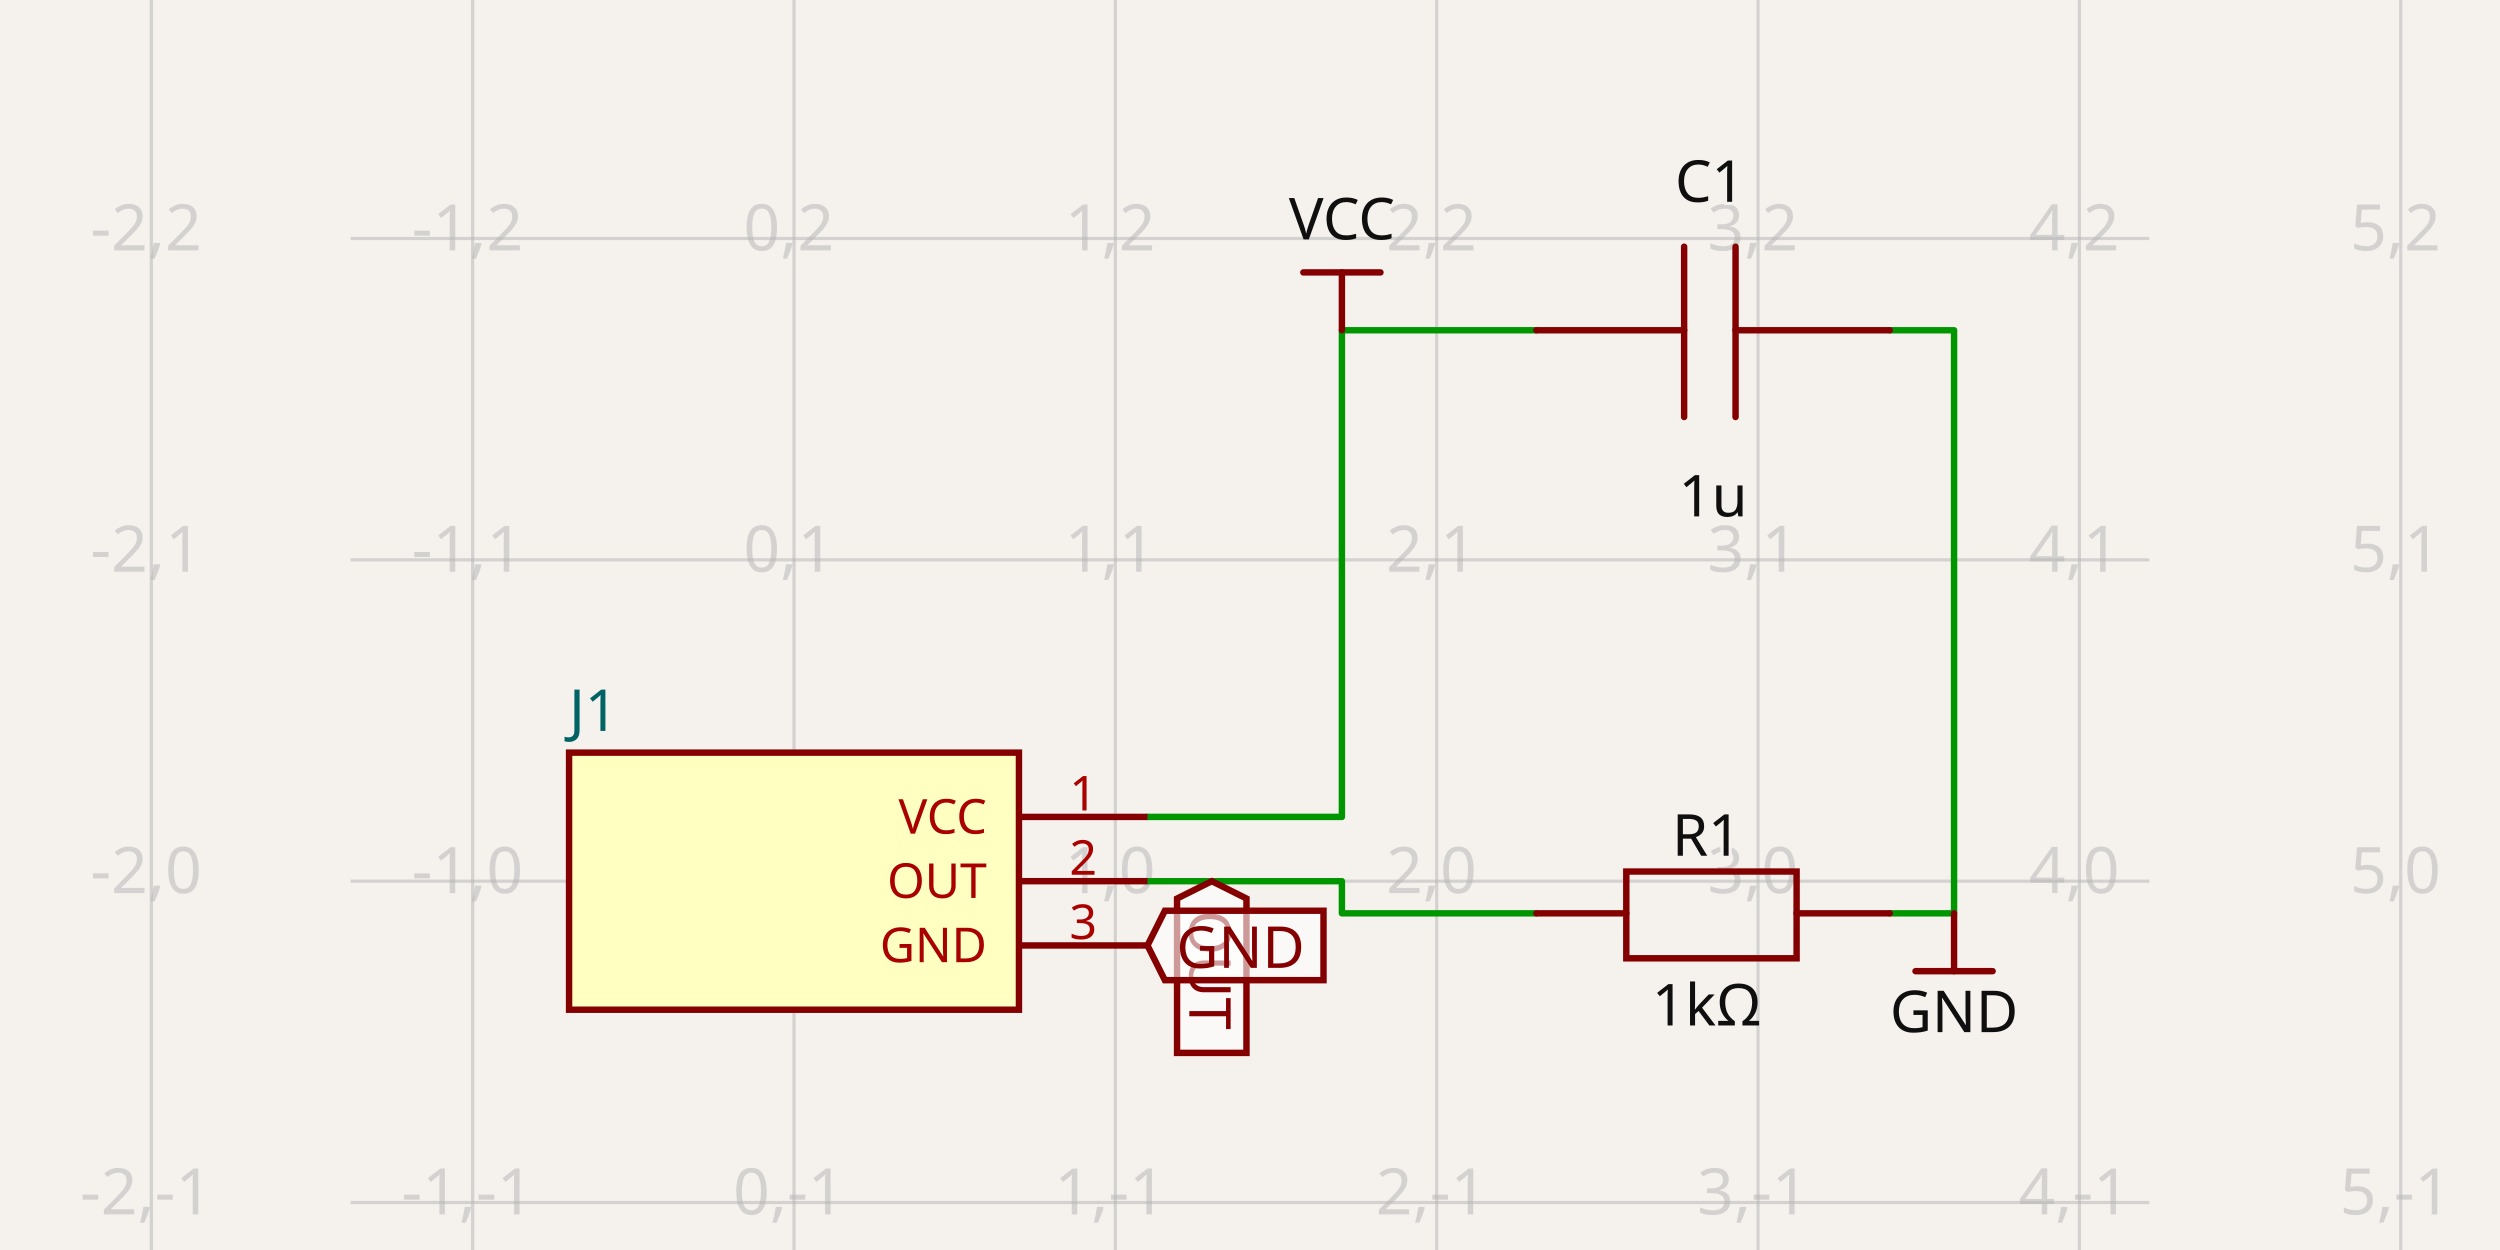
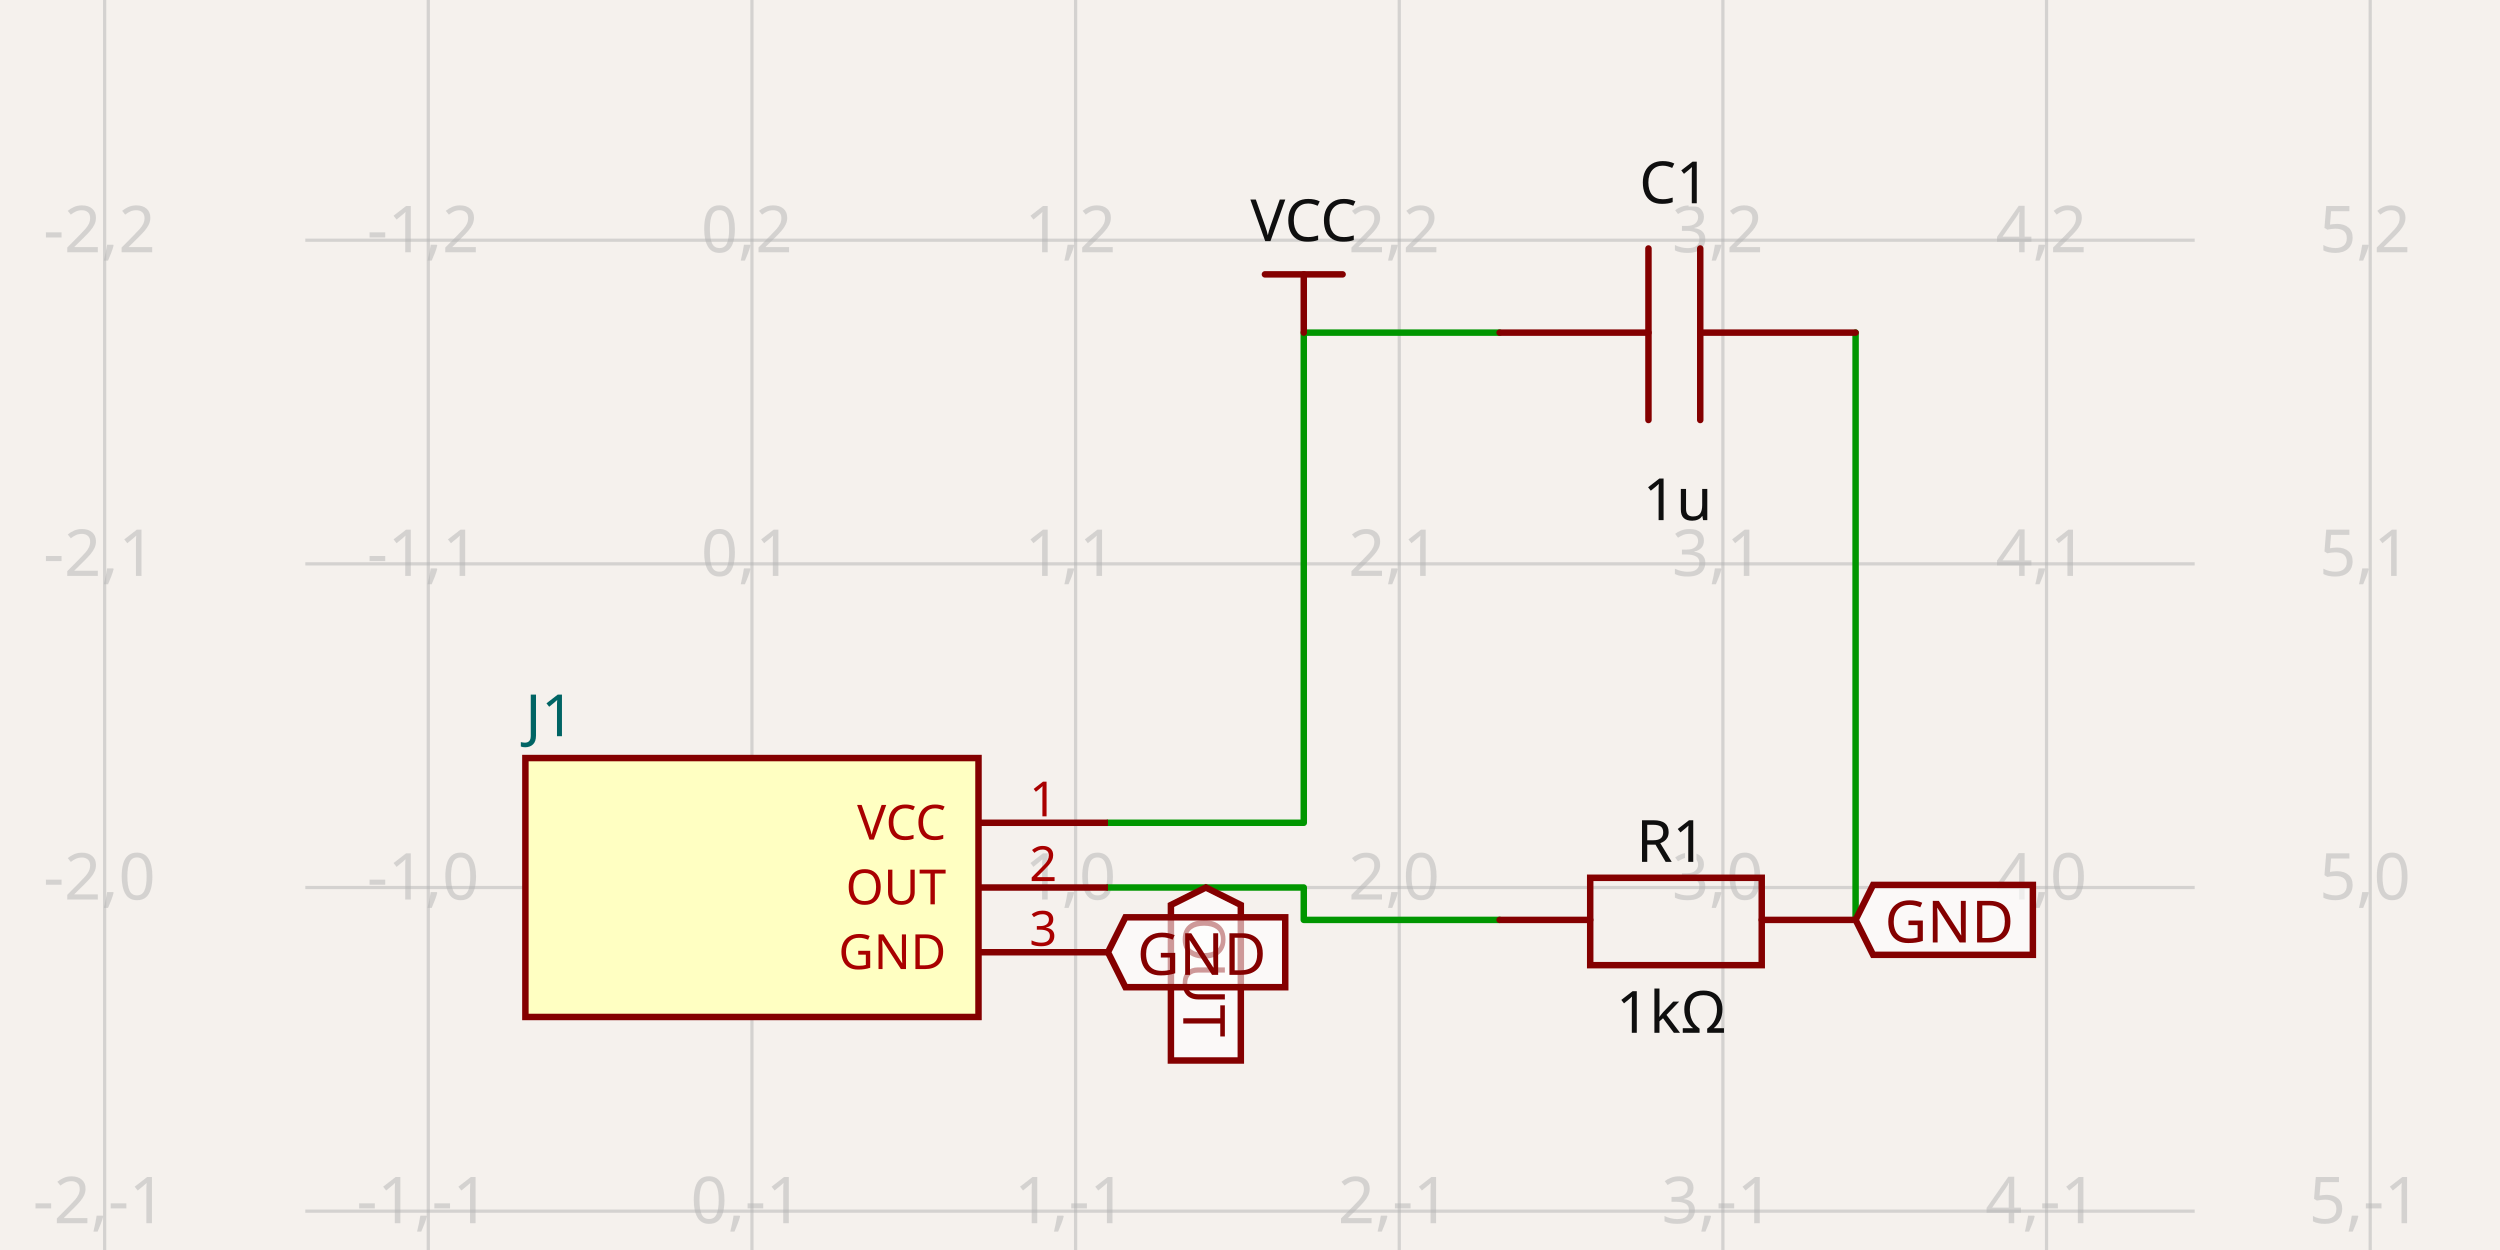
- <svg xmlns="http://www.w3.org/2000/svg" width="1200" height="600" style="background-color: rgb(245, 241, 237)" data-real-to-screen-transform="matrix(154.2447374084,0,0,-154.2447374084,381.1267176174,422.9681733851)" data-software-used-string="@tscircuit/core@0.0.769">
+ <svg xmlns="http://www.w3.org/2000/svg" width="1200" height="600" style="background-color: rgb(245, 241, 237)" data-real-to-screen-transform="matrix(155.3523271893,0,0,-155.3523271893,360.9334820993,426.005393548)" data-software-used-string="@tscircuit/core@0.0.834">
  <style>
              .boundary { fill: rgb(245, 241, 237); }
              .schematic-boundary { fill: none; stroke: #fff; }
              .component { fill: none; stroke: rgb(132, 0, 0); }
              .chip { fill: rgb(255, 255, 194); stroke: rgb(132, 0, 0); }
              .component-pin { fill: none; stroke: rgb(132, 0, 0); }
              /* Basic per-trace hover fallback */
              .trace:hover {
                filter: invert(1);
              }
              .trace:hover .trace-crossing-outline {
                opacity: 0;
              }
              .trace:hover .trace-junction {
                filter: invert(1);
              }
              /* Net-hover highlighting: when a trace or its overlays are hovered,
                 invert color for all traces (base + overlays) sharing the same
                 subcircuit connectivity key. Also hide crossing outline during hover. */
-               svg:has(:is(g.trace[data-subcircuit-connectivity-map-key="unnamedsubcircuit16728_connectivity_net1"], g.trace-overlays[data-subcircuit-connectivity-map-key="unnamedsubcircuit16728_connectivity_net1"]):hover) :is(g.trace[data-subcircuit-connectivity-map-key="unnamedsubcircuit16728_connectivity_net1"], g.trace-overlays[data-subcircuit-connectivity-map-key="unnamedsubcircuit16728_connectivity_net1"]) { filter: invert(1); }
- svg:has(:is(g.trace[data-subcircuit-connectivity-map-key="unnamedsubcircuit16728_connectivity_net1"], g.trace-overlays[data-subcircuit-connectivity-map-key="unnamedsubcircuit16728_connectivity_net1"]):hover) g.trace-overlays[data-subcircuit-connectivity-map-key="unnamedsubcircuit16728_connectivity_net1"] .trace-crossing-outline { opacity: 0; }
- svg:has(:is(g.trace[data-subcircuit-connectivity-map-key="unnamedsubcircuit16728_connectivity_net2"], g.trace-overlays[data-subcircuit-connectivity-map-key="unnamedsubcircuit16728_connectivity_net2"]):hover) :is(g.trace[data-subcircuit-connectivity-map-key="unnamedsubcircuit16728_connectivity_net2"], g.trace-overlays[data-subcircuit-connectivity-map-key="unnamedsubcircuit16728_connectivity_net2"]) { filter: invert(1); }
- svg:has(:is(g.trace[data-subcircuit-connectivity-map-key="unnamedsubcircuit16728_connectivity_net2"], g.trace-overlays[data-subcircuit-connectivity-map-key="unnamedsubcircuit16728_connectivity_net2"]):hover) g.trace-overlays[data-subcircuit-connectivity-map-key="unnamedsubcircuit16728_connectivity_net2"] .trace-crossing-outline { opacity: 0; }
+               svg:has(:is(g.trace[data-subcircuit-connectivity-map-key="unnamedsubcircuit30_connectivity_net1"], g.trace-overlays[data-subcircuit-connectivity-map-key="unnamedsubcircuit30_connectivity_net1"]):hover) :is(g.trace[data-subcircuit-connectivity-map-key="unnamedsubcircuit30_connectivity_net1"], g.trace-overlays[data-subcircuit-connectivity-map-key="unnamedsubcircuit30_connectivity_net1"]) { filter: invert(1); }
+ svg:has(:is(g.trace[data-subcircuit-connectivity-map-key="unnamedsubcircuit30_connectivity_net1"], g.trace-overlays[data-subcircuit-connectivity-map-key="unnamedsubcircuit30_connectivity_net1"]):hover) g.trace-overlays[data-subcircuit-connectivity-map-key="unnamedsubcircuit30_connectivity_net1"] .trace-crossing-outline { opacity: 0; }
+ svg:has(:is(g.trace[data-subcircuit-connectivity-map-key="unnamedsubcircuit30_connectivity_net2"], g.trace-overlays[data-subcircuit-connectivity-map-key="unnamedsubcircuit30_connectivity_net2"]):hover) :is(g.trace[data-subcircuit-connectivity-map-key="unnamedsubcircuit30_connectivity_net2"], g.trace-overlays[data-subcircuit-connectivity-map-key="unnamedsubcircuit30_connectivity_net2"]) { filter: invert(1); }
+ svg:has(:is(g.trace[data-subcircuit-connectivity-map-key="unnamedsubcircuit30_connectivity_net2"], g.trace-overlays[data-subcircuit-connectivity-map-key="unnamedsubcircuit30_connectivity_net2"]):hover) g.trace-overlays[data-subcircuit-connectivity-map-key="unnamedsubcircuit30_connectivity_net2"] .trace-crossing-outline { opacity: 0; }
svg:has(:is(g.trace[data-subcircuit-connectivity-map-key="undefined"], g.trace-overlays[data-subcircuit-connectivity-map-key="undefined"]):hover) :is(g.trace[data-subcircuit-connectivity-map-key="undefined"], g.trace-overlays[data-subcircuit-connectivity-map-key="undefined"]) { filter: invert(1); }
svg:has(:is(g.trace[data-subcircuit-connectivity-map-key="undefined"], g.trace-overlays[data-subcircuit-connectivity-map-key="undefined"]):hover) g.trace-overlays[data-subcircuit-connectivity-map-key="undefined"] .trace-crossing-outline { opacity: 0; }
              .text { font-family: sans-serif; fill: rgb(0, 150, 0); }
              .pin-number { fill: rgb(169, 0, 0); }
              .port-label { fill: rgb(0, 100, 100); }
              .component-name { fill: rgb(0, 100, 100); }
            </style>
  <rect class="boundary" x="0" y="0" width="1200" height="600" />
  <g class="grid">
-     <line x1="72.637" y1="600" x2="72.637" y2="6.389200279954821e-11" stroke="rgb(181, 181, 181)" stroke-width="1.542" stroke-opacity="0.5" />
-     <line x1="226.882" y1="600" x2="226.882" y2="6.389200279954821e-11" stroke="rgb(181, 181, 181)" stroke-width="1.542" stroke-opacity="0.5" />
-     <line x1="381.127" y1="600" x2="381.127" y2="6.389200279954821e-11" stroke="rgb(181, 181, 181)" stroke-width="1.542" stroke-opacity="0.5" />
-     <line x1="535.371" y1="600" x2="535.371" y2="6.389200279954821e-11" stroke="rgb(181, 181, 181)" stroke-width="1.542" stroke-opacity="0.5" />
-     <line x1="689.616" y1="600" x2="689.616" y2="6.389200279954821e-11" stroke="rgb(181, 181, 181)" stroke-width="1.542" stroke-opacity="0.5" />
-     <line x1="843.861" y1="600" x2="843.861" y2="6.389200279954821e-11" stroke="rgb(181, 181, 181)" stroke-width="1.542" stroke-opacity="0.5" />
-     <line x1="998.106" y1="600" x2="998.106" y2="6.389200279954821e-11" stroke="rgb(181, 181, 181)" stroke-width="1.542" stroke-opacity="0.5" />
-     <line x1="1152.35" y1="600" x2="1152.35" y2="6.389200279954821e-11" stroke="rgb(181, 181, 181)" stroke-width="1.542" stroke-opacity="0.5" />
-     <line x1="168.269" y1="731.458" x2="1031.731" y2="731.458" stroke="rgb(181, 181, 181)" stroke-width="1.542" stroke-opacity="0.5" />
-     <line x1="168.269" y1="577.213" x2="1031.731" y2="577.213" stroke="rgb(181, 181, 181)" stroke-width="1.542" stroke-opacity="0.5" />
-     <line x1="168.269" y1="422.968" x2="1031.731" y2="422.968" stroke="rgb(181, 181, 181)" stroke-width="1.542" stroke-opacity="0.5" />
-     <line x1="168.269" y1="268.723" x2="1031.731" y2="268.723" stroke="rgb(181, 181, 181)" stroke-width="1.542" stroke-opacity="0.5" />
-     <line x1="168.269" y1="114.479" x2="1031.731" y2="114.479" stroke="rgb(181, 181, 181)" stroke-width="1.542" stroke-opacity="0.5" />
-     <line x1="168.269" y1="-39.766" x2="1031.731" y2="-39.766" stroke="rgb(181, 181, 181)" stroke-width="1.542" stroke-opacity="0.5" />
-     <text x="70.137" y="726.458" fill="rgb(181, 181, 181)" font-size="30.849" fill-opacity="0.5" text-anchor="middle" dominant-baseline="middle" font-family="sans-serif">-2,-2</text>
-     <text x="70.137" y="572.213" fill="rgb(181, 181, 181)" font-size="30.849" fill-opacity="0.5" text-anchor="middle" dominant-baseline="middle" font-family="sans-serif">-2,-1</text>
-     <text x="70.137" y="417.968" fill="rgb(181, 181, 181)" font-size="30.849" fill-opacity="0.5" text-anchor="middle" dominant-baseline="middle" font-family="sans-serif">-2,0</text>
-     <text x="70.137" y="263.723" fill="rgb(181, 181, 181)" font-size="30.849" fill-opacity="0.5" text-anchor="middle" dominant-baseline="middle" font-family="sans-serif">-2,1</text>
-     <text x="70.137" y="109.479" fill="rgb(181, 181, 181)" font-size="30.849" fill-opacity="0.5" text-anchor="middle" dominant-baseline="middle" font-family="sans-serif">-2,2</text>
-     <text x="70.137" y="-44.766" fill="rgb(181, 181, 181)" font-size="30.849" fill-opacity="0.5" text-anchor="middle" dominant-baseline="middle" font-family="sans-serif">-2,3</text>
-     <text x="224.382" y="726.458" fill="rgb(181, 181, 181)" font-size="30.849" fill-opacity="0.5" text-anchor="middle" dominant-baseline="middle" font-family="sans-serif">-1,-2</text>
-     <text x="224.382" y="572.213" fill="rgb(181, 181, 181)" font-size="30.849" fill-opacity="0.5" text-anchor="middle" dominant-baseline="middle" font-family="sans-serif">-1,-1</text>
-     <text x="224.382" y="417.968" fill="rgb(181, 181, 181)" font-size="30.849" fill-opacity="0.5" text-anchor="middle" dominant-baseline="middle" font-family="sans-serif">-1,0</text>
-     <text x="224.382" y="263.723" fill="rgb(181, 181, 181)" font-size="30.849" fill-opacity="0.5" text-anchor="middle" dominant-baseline="middle" font-family="sans-serif">-1,1</text>
-     <text x="224.382" y="109.479" fill="rgb(181, 181, 181)" font-size="30.849" fill-opacity="0.5" text-anchor="middle" dominant-baseline="middle" font-family="sans-serif">-1,2</text>
-     <text x="224.382" y="-44.766" fill="rgb(181, 181, 181)" font-size="30.849" fill-opacity="0.5" text-anchor="middle" dominant-baseline="middle" font-family="sans-serif">-1,3</text>
-     <text x="378.627" y="726.458" fill="rgb(181, 181, 181)" font-size="30.849" fill-opacity="0.5" text-anchor="middle" dominant-baseline="middle" font-family="sans-serif">0,-2</text>
-     <text x="378.627" y="572.213" fill="rgb(181, 181, 181)" font-size="30.849" fill-opacity="0.5" text-anchor="middle" dominant-baseline="middle" font-family="sans-serif">0,-1</text>
-     <text x="378.627" y="417.968" fill="rgb(181, 181, 181)" font-size="30.849" fill-opacity="0.5" text-anchor="middle" dominant-baseline="middle" font-family="sans-serif">0,0</text>
-     <text x="378.627" y="263.723" fill="rgb(181, 181, 181)" font-size="30.849" fill-opacity="0.5" text-anchor="middle" dominant-baseline="middle" font-family="sans-serif">0,1</text>
-     <text x="378.627" y="109.479" fill="rgb(181, 181, 181)" font-size="30.849" fill-opacity="0.5" text-anchor="middle" dominant-baseline="middle" font-family="sans-serif">0,2</text>
-     <text x="378.627" y="-44.766" fill="rgb(181, 181, 181)" font-size="30.849" fill-opacity="0.5" text-anchor="middle" dominant-baseline="middle" font-family="sans-serif">0,3</text>
-     <text x="532.871" y="726.458" fill="rgb(181, 181, 181)" font-size="30.849" fill-opacity="0.5" text-anchor="middle" dominant-baseline="middle" font-family="sans-serif">1,-2</text>
-     <text x="532.871" y="572.213" fill="rgb(181, 181, 181)" font-size="30.849" fill-opacity="0.5" text-anchor="middle" dominant-baseline="middle" font-family="sans-serif">1,-1</text>
-     <text x="532.871" y="417.968" fill="rgb(181, 181, 181)" font-size="30.849" fill-opacity="0.5" text-anchor="middle" dominant-baseline="middle" font-family="sans-serif">1,0</text>
-     <text x="532.871" y="263.723" fill="rgb(181, 181, 181)" font-size="30.849" fill-opacity="0.5" text-anchor="middle" dominant-baseline="middle" font-family="sans-serif">1,1</text>
-     <text x="532.871" y="109.479" fill="rgb(181, 181, 181)" font-size="30.849" fill-opacity="0.5" text-anchor="middle" dominant-baseline="middle" font-family="sans-serif">1,2</text>
-     <text x="532.871" y="-44.766" fill="rgb(181, 181, 181)" font-size="30.849" fill-opacity="0.5" text-anchor="middle" dominant-baseline="middle" font-family="sans-serif">1,3</text>
-     <text x="687.116" y="726.458" fill="rgb(181, 181, 181)" font-size="30.849" fill-opacity="0.5" text-anchor="middle" dominant-baseline="middle" font-family="sans-serif">2,-2</text>
-     <text x="687.116" y="572.213" fill="rgb(181, 181, 181)" font-size="30.849" fill-opacity="0.5" text-anchor="middle" dominant-baseline="middle" font-family="sans-serif">2,-1</text>
-     <text x="687.116" y="417.968" fill="rgb(181, 181, 181)" font-size="30.849" fill-opacity="0.5" text-anchor="middle" dominant-baseline="middle" font-family="sans-serif">2,0</text>
-     <text x="687.116" y="263.723" fill="rgb(181, 181, 181)" font-size="30.849" fill-opacity="0.5" text-anchor="middle" dominant-baseline="middle" font-family="sans-serif">2,1</text>
-     <text x="687.116" y="109.479" fill="rgb(181, 181, 181)" font-size="30.849" fill-opacity="0.5" text-anchor="middle" dominant-baseline="middle" font-family="sans-serif">2,2</text>
-     <text x="687.116" y="-44.766" fill="rgb(181, 181, 181)" font-size="30.849" fill-opacity="0.5" text-anchor="middle" dominant-baseline="middle" font-family="sans-serif">2,3</text>
-     <text x="841.361" y="726.458" fill="rgb(181, 181, 181)" font-size="30.849" fill-opacity="0.5" text-anchor="middle" dominant-baseline="middle" font-family="sans-serif">3,-2</text>
-     <text x="841.361" y="572.213" fill="rgb(181, 181, 181)" font-size="30.849" fill-opacity="0.5" text-anchor="middle" dominant-baseline="middle" font-family="sans-serif">3,-1</text>
-     <text x="841.361" y="417.968" fill="rgb(181, 181, 181)" font-size="30.849" fill-opacity="0.5" text-anchor="middle" dominant-baseline="middle" font-family="sans-serif">3,0</text>
-     <text x="841.361" y="263.723" fill="rgb(181, 181, 181)" font-size="30.849" fill-opacity="0.5" text-anchor="middle" dominant-baseline="middle" font-family="sans-serif">3,1</text>
-     <text x="841.361" y="109.479" fill="rgb(181, 181, 181)" font-size="30.849" fill-opacity="0.5" text-anchor="middle" dominant-baseline="middle" font-family="sans-serif">3,2</text>
-     <text x="841.361" y="-44.766" fill="rgb(181, 181, 181)" font-size="30.849" fill-opacity="0.5" text-anchor="middle" dominant-baseline="middle" font-family="sans-serif">3,3</text>
-     <text x="995.606" y="726.458" fill="rgb(181, 181, 181)" font-size="30.849" fill-opacity="0.5" text-anchor="middle" dominant-baseline="middle" font-family="sans-serif">4,-2</text>
-     <text x="995.606" y="572.213" fill="rgb(181, 181, 181)" font-size="30.849" fill-opacity="0.5" text-anchor="middle" dominant-baseline="middle" font-family="sans-serif">4,-1</text>
-     <text x="995.606" y="417.968" fill="rgb(181, 181, 181)" font-size="30.849" fill-opacity="0.5" text-anchor="middle" dominant-baseline="middle" font-family="sans-serif">4,0</text>
-     <text x="995.606" y="263.723" fill="rgb(181, 181, 181)" font-size="30.849" fill-opacity="0.5" text-anchor="middle" dominant-baseline="middle" font-family="sans-serif">4,1</text>
-     <text x="995.606" y="109.479" fill="rgb(181, 181, 181)" font-size="30.849" fill-opacity="0.5" text-anchor="middle" dominant-baseline="middle" font-family="sans-serif">4,2</text>
-     <text x="995.606" y="-44.766" fill="rgb(181, 181, 181)" font-size="30.849" fill-opacity="0.5" text-anchor="middle" dominant-baseline="middle" font-family="sans-serif">4,3</text>
-     <text x="1149.85" y="726.458" fill="rgb(181, 181, 181)" font-size="30.849" fill-opacity="0.5" text-anchor="middle" dominant-baseline="middle" font-family="sans-serif">5,-2</text>
-     <text x="1149.85" y="572.213" fill="rgb(181, 181, 181)" font-size="30.849" fill-opacity="0.5" text-anchor="middle" dominant-baseline="middle" font-family="sans-serif">5,-1</text>
-     <text x="1149.85" y="417.968" fill="rgb(181, 181, 181)" font-size="30.849" fill-opacity="0.5" text-anchor="middle" dominant-baseline="middle" font-family="sans-serif">5,0</text>
-     <text x="1149.85" y="263.723" fill="rgb(181, 181, 181)" font-size="30.849" fill-opacity="0.5" text-anchor="middle" dominant-baseline="middle" font-family="sans-serif">5,1</text>
-     <text x="1149.85" y="109.479" fill="rgb(181, 181, 181)" font-size="30.849" fill-opacity="0.5" text-anchor="middle" dominant-baseline="middle" font-family="sans-serif">5,2</text>
-     <text x="1149.85" y="-44.766" fill="rgb(181, 181, 181)" font-size="30.849" fill-opacity="0.5" text-anchor="middle" dominant-baseline="middle" font-family="sans-serif">5,3</text>
+     <line x1="50.229" y1="600" x2="50.229" y2="4.206412995699793e-12" stroke="rgb(181, 181, 181)" stroke-width="1.554" stroke-opacity="0.5" />
+     <line x1="205.581" y1="600" x2="205.581" y2="4.206412995699793e-12" stroke="rgb(181, 181, 181)" stroke-width="1.554" stroke-opacity="0.5" />
+     <line x1="360.933" y1="600" x2="360.933" y2="4.206412995699793e-12" stroke="rgb(181, 181, 181)" stroke-width="1.554" stroke-opacity="0.5" />
+     <line x1="516.286" y1="600" x2="516.286" y2="4.206412995699793e-12" stroke="rgb(181, 181, 181)" stroke-width="1.554" stroke-opacity="0.5" />
+     <line x1="671.638" y1="600" x2="671.638" y2="4.206412995699793e-12" stroke="rgb(181, 181, 181)" stroke-width="1.554" stroke-opacity="0.5" />
+     <line x1="826.99" y1="600" x2="826.99" y2="4.206412995699793e-12" stroke="rgb(181, 181, 181)" stroke-width="1.554" stroke-opacity="0.5" />
+     <line x1="982.343" y1="600" x2="982.343" y2="4.206412995699793e-12" stroke="rgb(181, 181, 181)" stroke-width="1.554" stroke-opacity="0.5" />
+     <line x1="1137.695" y1="600" x2="1137.695" y2="4.206412995699793e-12" stroke="rgb(181, 181, 181)" stroke-width="1.554" stroke-opacity="0.5" />
+     <line x1="146.547" y1="736.71" x2="1053.453" y2="736.71" stroke="rgb(181, 181, 181)" stroke-width="1.554" stroke-opacity="0.5" />
+     <line x1="146.547" y1="581.358" x2="1053.453" y2="581.358" stroke="rgb(181, 181, 181)" stroke-width="1.554" stroke-opacity="0.5" />
+     <line x1="146.547" y1="426.005" x2="1053.453" y2="426.005" stroke="rgb(181, 181, 181)" stroke-width="1.554" stroke-opacity="0.5" />
+     <line x1="146.547" y1="270.653" x2="1053.453" y2="270.653" stroke="rgb(181, 181, 181)" stroke-width="1.554" stroke-opacity="0.5" />
+     <line x1="146.547" y1="115.301" x2="1053.453" y2="115.301" stroke="rgb(181, 181, 181)" stroke-width="1.554" stroke-opacity="0.5" />
+     <line x1="146.547" y1="-40.052" x2="1053.453" y2="-40.052" stroke="rgb(181, 181, 181)" stroke-width="1.554" stroke-opacity="0.5" />
+     <text x="47.729" y="731.71" fill="rgb(181, 181, 181)" font-size="31.07" fill-opacity="0.5" text-anchor="middle" dominant-baseline="middle" font-family="sans-serif">-2,-2</text>
+     <text x="47.729" y="576.358" fill="rgb(181, 181, 181)" font-size="31.07" fill-opacity="0.5" text-anchor="middle" dominant-baseline="middle" font-family="sans-serif">-2,-1</text>
+     <text x="47.729" y="421.005" fill="rgb(181, 181, 181)" font-size="31.07" fill-opacity="0.5" text-anchor="middle" dominant-baseline="middle" font-family="sans-serif">-2,0</text>
+     <text x="47.729" y="265.653" fill="rgb(181, 181, 181)" font-size="31.07" fill-opacity="0.5" text-anchor="middle" dominant-baseline="middle" font-family="sans-serif">-2,1</text>
+     <text x="47.729" y="110.301" fill="rgb(181, 181, 181)" font-size="31.07" fill-opacity="0.5" text-anchor="middle" dominant-baseline="middle" font-family="sans-serif">-2,2</text>
+     <text x="47.729" y="-45.052" fill="rgb(181, 181, 181)" font-size="31.07" fill-opacity="0.5" text-anchor="middle" dominant-baseline="middle" font-family="sans-serif">-2,3</text>
+     <text x="203.081" y="731.71" fill="rgb(181, 181, 181)" font-size="31.07" fill-opacity="0.5" text-anchor="middle" dominant-baseline="middle" font-family="sans-serif">-1,-2</text>
+     <text x="203.081" y="576.358" fill="rgb(181, 181, 181)" font-size="31.07" fill-opacity="0.5" text-anchor="middle" dominant-baseline="middle" font-family="sans-serif">-1,-1</text>
+     <text x="203.081" y="421.005" fill="rgb(181, 181, 181)" font-size="31.07" fill-opacity="0.5" text-anchor="middle" dominant-baseline="middle" font-family="sans-serif">-1,0</text>
+     <text x="203.081" y="265.653" fill="rgb(181, 181, 181)" font-size="31.07" fill-opacity="0.5" text-anchor="middle" dominant-baseline="middle" font-family="sans-serif">-1,1</text>
+     <text x="203.081" y="110.301" fill="rgb(181, 181, 181)" font-size="31.07" fill-opacity="0.5" text-anchor="middle" dominant-baseline="middle" font-family="sans-serif">-1,2</text>
+     <text x="203.081" y="-45.052" fill="rgb(181, 181, 181)" font-size="31.07" fill-opacity="0.5" text-anchor="middle" dominant-baseline="middle" font-family="sans-serif">-1,3</text>
+     <text x="358.433" y="731.71" fill="rgb(181, 181, 181)" font-size="31.07" fill-opacity="0.5" text-anchor="middle" dominant-baseline="middle" font-family="sans-serif">0,-2</text>
+     <text x="358.433" y="576.358" fill="rgb(181, 181, 181)" font-size="31.07" fill-opacity="0.5" text-anchor="middle" dominant-baseline="middle" font-family="sans-serif">0,-1</text>
+     <text x="358.433" y="421.005" fill="rgb(181, 181, 181)" font-size="31.07" fill-opacity="0.5" text-anchor="middle" dominant-baseline="middle" font-family="sans-serif">0,0</text>
+     <text x="358.433" y="265.653" fill="rgb(181, 181, 181)" font-size="31.07" fill-opacity="0.5" text-anchor="middle" dominant-baseline="middle" font-family="sans-serif">0,1</text>
+     <text x="358.433" y="110.301" fill="rgb(181, 181, 181)" font-size="31.07" fill-opacity="0.5" text-anchor="middle" dominant-baseline="middle" font-family="sans-serif">0,2</text>
+     <text x="358.433" y="-45.052" fill="rgb(181, 181, 181)" font-size="31.07" fill-opacity="0.5" text-anchor="middle" dominant-baseline="middle" font-family="sans-serif">0,3</text>
+     <text x="513.786" y="731.71" fill="rgb(181, 181, 181)" font-size="31.07" fill-opacity="0.5" text-anchor="middle" dominant-baseline="middle" font-family="sans-serif">1,-2</text>
+     <text x="513.786" y="576.358" fill="rgb(181, 181, 181)" font-size="31.07" fill-opacity="0.5" text-anchor="middle" dominant-baseline="middle" font-family="sans-serif">1,-1</text>
+     <text x="513.786" y="421.005" fill="rgb(181, 181, 181)" font-size="31.07" fill-opacity="0.5" text-anchor="middle" dominant-baseline="middle" font-family="sans-serif">1,0</text>
+     <text x="513.786" y="265.653" fill="rgb(181, 181, 181)" font-size="31.07" fill-opacity="0.5" text-anchor="middle" dominant-baseline="middle" font-family="sans-serif">1,1</text>
+     <text x="513.786" y="110.301" fill="rgb(181, 181, 181)" font-size="31.07" fill-opacity="0.5" text-anchor="middle" dominant-baseline="middle" font-family="sans-serif">1,2</text>
+     <text x="513.786" y="-45.052" fill="rgb(181, 181, 181)" font-size="31.07" fill-opacity="0.5" text-anchor="middle" dominant-baseline="middle" font-family="sans-serif">1,3</text>
+     <text x="669.138" y="731.71" fill="rgb(181, 181, 181)" font-size="31.07" fill-opacity="0.5" text-anchor="middle" dominant-baseline="middle" font-family="sans-serif">2,-2</text>
+     <text x="669.138" y="576.358" fill="rgb(181, 181, 181)" font-size="31.07" fill-opacity="0.5" text-anchor="middle" dominant-baseline="middle" font-family="sans-serif">2,-1</text>
+     <text x="669.138" y="421.005" fill="rgb(181, 181, 181)" font-size="31.07" fill-opacity="0.5" text-anchor="middle" dominant-baseline="middle" font-family="sans-serif">2,0</text>
+     <text x="669.138" y="265.653" fill="rgb(181, 181, 181)" font-size="31.07" fill-opacity="0.5" text-anchor="middle" dominant-baseline="middle" font-family="sans-serif">2,1</text>
+     <text x="669.138" y="110.301" fill="rgb(181, 181, 181)" font-size="31.07" fill-opacity="0.5" text-anchor="middle" dominant-baseline="middle" font-family="sans-serif">2,2</text>
+     <text x="669.138" y="-45.052" fill="rgb(181, 181, 181)" font-size="31.07" fill-opacity="0.5" text-anchor="middle" dominant-baseline="middle" font-family="sans-serif">2,3</text>
+     <text x="824.49" y="731.71" fill="rgb(181, 181, 181)" font-size="31.07" fill-opacity="0.5" text-anchor="middle" dominant-baseline="middle" font-family="sans-serif">3,-2</text>
+     <text x="824.49" y="576.358" fill="rgb(181, 181, 181)" font-size="31.07" fill-opacity="0.5" text-anchor="middle" dominant-baseline="middle" font-family="sans-serif">3,-1</text>
+     <text x="824.49" y="421.005" fill="rgb(181, 181, 181)" font-size="31.07" fill-opacity="0.5" text-anchor="middle" dominant-baseline="middle" font-family="sans-serif">3,0</text>
+     <text x="824.49" y="265.653" fill="rgb(181, 181, 181)" font-size="31.07" fill-opacity="0.5" text-anchor="middle" dominant-baseline="middle" font-family="sans-serif">3,1</text>
+     <text x="824.49" y="110.301" fill="rgb(181, 181, 181)" font-size="31.07" fill-opacity="0.5" text-anchor="middle" dominant-baseline="middle" font-family="sans-serif">3,2</text>
+     <text x="824.49" y="-45.052" fill="rgb(181, 181, 181)" font-size="31.07" fill-opacity="0.5" text-anchor="middle" dominant-baseline="middle" font-family="sans-serif">3,3</text>
+     <text x="979.843" y="731.71" fill="rgb(181, 181, 181)" font-size="31.07" fill-opacity="0.5" text-anchor="middle" dominant-baseline="middle" font-family="sans-serif">4,-2</text>
+     <text x="979.843" y="576.358" fill="rgb(181, 181, 181)" font-size="31.07" fill-opacity="0.5" text-anchor="middle" dominant-baseline="middle" font-family="sans-serif">4,-1</text>
+     <text x="979.843" y="421.005" fill="rgb(181, 181, 181)" font-size="31.07" fill-opacity="0.5" text-anchor="middle" dominant-baseline="middle" font-family="sans-serif">4,0</text>
+     <text x="979.843" y="265.653" fill="rgb(181, 181, 181)" font-size="31.07" fill-opacity="0.5" text-anchor="middle" dominant-baseline="middle" font-family="sans-serif">4,1</text>
+     <text x="979.843" y="110.301" fill="rgb(181, 181, 181)" font-size="31.07" fill-opacity="0.5" text-anchor="middle" dominant-baseline="middle" font-family="sans-serif">4,2</text>
+     <text x="979.843" y="-45.052" fill="rgb(181, 181, 181)" font-size="31.07" fill-opacity="0.5" text-anchor="middle" dominant-baseline="middle" font-family="sans-serif">4,3</text>
+     <text x="1135.195" y="731.71" fill="rgb(181, 181, 181)" font-size="31.07" fill-opacity="0.5" text-anchor="middle" dominant-baseline="middle" font-family="sans-serif">5,-2</text>
+     <text x="1135.195" y="576.358" fill="rgb(181, 181, 181)" font-size="31.07" fill-opacity="0.5" text-anchor="middle" dominant-baseline="middle" font-family="sans-serif">5,-1</text>
+     <text x="1135.195" y="421.005" fill="rgb(181, 181, 181)" font-size="31.07" fill-opacity="0.5" text-anchor="middle" dominant-baseline="middle" font-family="sans-serif">5,0</text>
+     <text x="1135.195" y="265.653" fill="rgb(181, 181, 181)" font-size="31.07" fill-opacity="0.5" text-anchor="middle" dominant-baseline="middle" font-family="sans-serif">5,1</text>
+     <text x="1135.195" y="110.301" fill="rgb(181, 181, 181)" font-size="31.07" fill-opacity="0.5" text-anchor="middle" dominant-baseline="middle" font-family="sans-serif">5,2</text>
+     <text x="1135.195" y="-45.052" fill="rgb(181, 181, 181)" font-size="31.07" fill-opacity="0.5" text-anchor="middle" dominant-baseline="middle" font-family="sans-serif">5,3</text>
  </g>
-   <g class="trace" data-layer="base" data-circuit-json-type="schematic_trace" data-schematic-trace-id="schematic_trace_0" data-subcircuit-connectivity-map-key="unnamedsubcircuit16728_connectivity_net1">
-     <path d="M 550.796 422.968 L 581.645 422.968 L 644.114 422.968 L 644.114 438.393 L 706.583 438.393 L 737.432 438.393" class="trace-invisible-hover-outline" stroke="rgb(0, 150, 0)" fill="none" stroke-width="24.679px" stroke-linecap="round" opacity="0" stroke-linejoin="round" />
-     <path d="M 550.796 422.968 L 581.645 422.968 L 644.114 422.968 L 644.114 438.393 L 706.583 438.393 L 737.432 438.393" stroke="rgb(0, 150, 0)" fill="none" stroke-width="3.085px" stroke-linecap="round" stroke-linejoin="round" />
+   <g class="trace" data-layer="base" data-circuit-json-type="schematic_trace" data-schematic-trace-id="schematic_trace_0" data-subcircuit-connectivity-map-key="unnamedsubcircuit30_connectivity_net1">
+     <path d="M 531.821 426.005 L 625.809 426.005 L 625.809 441.541 L 719.797 441.541" class="trace-invisible-hover-outline" stroke="rgb(0, 150, 0)" fill="none" stroke-width="24.856px" stroke-linecap="round" opacity="0" stroke-linejoin="round" />
+     <path d="M 531.821 426.005 L 625.809 426.005 L 625.809 441.541 L 719.797 441.541" stroke="rgb(0, 150, 0)" fill="none" stroke-width="3.107px" stroke-linecap="round" stroke-linejoin="round" />
  </g>
-   <g class="trace" data-layer="base" data-circuit-json-type="schematic_trace" data-schematic-trace-id="schematic_trace_1" data-subcircuit-connectivity-map-key="unnamedsubcircuit16728_connectivity_net2">
-     <path d="M 907.101 438.393 L 937.95 438.393 L 937.95 158.522 L 907.101 158.522" class="trace-invisible-hover-outline" stroke="rgb(0, 150, 0)" fill="none" stroke-width="24.679px" stroke-linecap="round" opacity="0" stroke-linejoin="round" />
-     <path d="M 907.101 438.393 L 937.95 438.393 L 937.95 158.522 L 907.101 158.522" stroke="rgb(0, 150, 0)" fill="none" stroke-width="3.085px" stroke-linecap="round" stroke-linejoin="round" />
+   <g class="trace" data-layer="base" data-circuit-json-type="schematic_trace" data-schematic-trace-id="schematic_trace_1" data-subcircuit-connectivity-map-key="unnamedsubcircuit30_connectivity_net2">
+     <path d="M 890.685 441.541 L 890.685 159.661" class="trace-invisible-hover-outline" stroke="rgb(0, 150, 0)" fill="none" stroke-width="24.856px" stroke-linecap="round" opacity="0" stroke-linejoin="round" />
+     <path d="M 890.685 441.541 L 890.685 159.661" stroke="rgb(0, 150, 0)" fill="none" stroke-width="3.107px" stroke-linecap="round" stroke-linejoin="round" />
  </g>
  <g class="trace" data-layer="base" data-circuit-json-type="schematic_trace" data-schematic-trace-id="schematic_trace_2">
-     <path d="M 550.796 392.119 L 581.645 392.119 L 644.114 392.119 L 644.114 158.522 L 706.583 158.522 L 737.432 158.522" class="trace-invisible-hover-outline" stroke="rgb(0, 150, 0)" fill="none" stroke-width="24.679px" stroke-linecap="round" opacity="0" stroke-linejoin="round" />
-     <path d="M 550.796 392.119 L 581.645 392.119 L 644.114 392.119 L 644.114 158.522 L 706.583 158.522 L 737.432 158.522" stroke="rgb(0, 150, 0)" fill="none" stroke-width="3.085px" stroke-linecap="round" stroke-linejoin="round" />
+     <path d="M 531.821 394.935 L 625.809 394.935 L 625.809 159.661 L 719.797 159.661" class="trace-invisible-hover-outline" stroke="rgb(0, 150, 0)" fill="none" stroke-width="24.856px" stroke-linecap="round" opacity="0" stroke-linejoin="round" />
+     <path d="M 531.821 394.935 L 625.809 394.935 L 625.809 159.661 L 719.797 159.661" stroke="rgb(0, 150, 0)" fill="none" stroke-width="3.107px" stroke-linecap="round" stroke-linejoin="round" />
  </g>
-   <g class="trace-overlays" data-layer="overlay" data-circuit-json-type="schematic_trace" data-schematic-trace-id="schematic_trace_0" data-subcircuit-connectivity-map-key="unnamedsubcircuit16728_connectivity_net1" />
-   <g class="trace-overlays" data-layer="overlay" data-circuit-json-type="schematic_trace" data-schematic-trace-id="schematic_trace_1" data-subcircuit-connectivity-map-key="unnamedsubcircuit16728_connectivity_net2" />
+   <g class="trace-overlays" data-layer="overlay" data-circuit-json-type="schematic_trace" data-schematic-trace-id="schematic_trace_0" data-subcircuit-connectivity-map-key="unnamedsubcircuit30_connectivity_net1" />
+   <g class="trace-overlays" data-layer="overlay" data-circuit-json-type="schematic_trace" data-schematic-trace-id="schematic_trace_1" data-subcircuit-connectivity-map-key="unnamedsubcircuit30_connectivity_net2" />
  <g class="trace-overlays" data-layer="overlay" data-circuit-json-type="schematic_trace" data-schematic-trace-id="schematic_trace_2" />
  <g data-circuit-json-type="schematic_component" data-schematic-component-id="schematic_component_0">
-     <rect class="component chip" x="273.155" y="361.27" width="215.943" height="123.396" stroke-width="3.085px" fill="rgb(255, 255, 194)" stroke="rgb(132, 0, 0)" />
-     <rect class="component-overlay" x="273.155" y="361.27" width="215.943" height="123.396" fill="transparent" />
-     <text x="273.155" y="504.718" fill="#006464" text-anchor="start" dominant-baseline="middle" font-family="sans-serif" font-size="27.764px" transform="rotate(0, 273.1554, 504.7179)" />
-     <text x="273.155" y="341.218" fill="#006464" text-anchor="start" dominant-baseline="middle" font-family="sans-serif" font-size="27.764px" transform="rotate(0, 273.1554, 341.2185)">J1</text>
-     <line class="component-pin" x1="489.098" y1="392.119" x2="550.796" y2="392.119" stroke-width="3.085px" />
+     <rect class="component chip" x="252.187" y="363.864" width="217.493" height="124.282" stroke-width="3.107px" fill="rgb(255, 255, 194)" stroke="rgb(132, 0, 0)" />
+     <rect class="component-overlay" x="252.187" y="363.864" width="217.493" height="124.282" fill="transparent" />
+     <text x="252.187" y="508.342" fill="#006464" text-anchor="start" dominant-baseline="middle" font-family="sans-serif" font-size="27.963px" transform="rotate(0, 252.1869, 508.3421)" />
+     <text x="252.187" y="343.669" fill="#006464" text-anchor="start" dominant-baseline="middle" font-family="sans-serif" font-size="27.963px" transform="rotate(0, 252.1869, 343.6687)">J1</text>
+     <line class="component-pin" x1="469.68" y1="394.935" x2="531.821" y2="394.935" stroke-width="3.107px" />
    <g data-schematic-port-id="source_port_0">
-       <rect x="547.711" y="389.034" width="6.17" height="6.17" opacity="0" />
+       <rect x="528.714" y="391.828" width="6.214" height="6.214" opacity="0" />
    </g>
-     <text class="pin-number" x="519.947" y="389.034" style="font-family: sans-serif;" fill="rgb(169, 0, 0)" text-anchor="middle" dominant-baseline="auto" font-size="23.137px" transform="">1</text>
-     <text class="pin-number" x="473.674" y="392.119" style="font-family: sans-serif;" fill="rgb(169, 0, 0)" text-anchor="end" dominant-baseline="middle" font-size="23.137px" transform="">VCC</text>
-     <line class="component-pin" x1="489.098" y1="422.968" x2="550.796" y2="422.968" stroke-width="3.085px" />
+     <text class="pin-number" x="500.751" y="391.828" style="font-family: sans-serif;" fill="rgb(169, 0, 0)" text-anchor="middle" dominant-baseline="auto" font-size="23.303px" transform="">1</text>
+     <text class="pin-number" x="454.145" y="394.935" style="font-family: sans-serif;" fill="rgb(169, 0, 0)" text-anchor="end" dominant-baseline="middle" font-size="23.303px" transform="">VCC</text>
+     <line class="component-pin" x1="469.68" y1="426.005" x2="531.821" y2="426.005" stroke-width="3.107px" />
    <g data-schematic-port-id="source_port_1">
-       <rect x="547.711" y="419.883" width="6.17" height="6.17" opacity="0" />
+       <rect x="528.714" y="422.898" width="6.214" height="6.214" opacity="0" />
    </g>
-     <text class="pin-number" x="519.947" y="419.883" style="font-family: sans-serif;" fill="rgb(169, 0, 0)" text-anchor="middle" dominant-baseline="auto" font-size="23.137px" transform="">2</text>
-     <text class="pin-number" x="473.674" y="422.968" style="font-family: sans-serif;" fill="rgb(169, 0, 0)" text-anchor="end" dominant-baseline="middle" font-size="23.137px" transform="">OUT</text>
-     <line class="component-pin" x1="489.098" y1="453.817" x2="550.796" y2="453.817" stroke-width="3.085px" />
+     <text class="pin-number" x="500.751" y="422.898" style="font-family: sans-serif;" fill="rgb(169, 0, 0)" text-anchor="middle" dominant-baseline="auto" font-size="23.303px" transform="">2</text>
+     <text class="pin-number" x="454.145" y="426.005" style="font-family: sans-serif;" fill="rgb(169, 0, 0)" text-anchor="end" dominant-baseline="middle" font-size="23.303px" transform="">OUT</text>
+     <line class="component-pin" x1="469.68" y1="457.076" x2="531.821" y2="457.076" stroke-width="3.107px" />
    <g data-schematic-port-id="source_port_2">
-       <rect x="547.711" y="450.732" width="6.17" height="6.17" opacity="0" />
+       <rect x="528.714" y="453.969" width="6.214" height="6.214" opacity="0" />
    </g>
-     <text class="pin-number" x="519.947" y="450.732" style="font-family: sans-serif;" fill="rgb(169, 0, 0)" text-anchor="middle" dominant-baseline="auto" font-size="23.137px" transform="">3</text>
-     <text class="pin-number" x="473.674" y="453.817" style="font-family: sans-serif;" fill="rgb(169, 0, 0)" text-anchor="end" dominant-baseline="middle" font-size="23.137px" transform="">GND</text>
+     <text class="pin-number" x="500.751" y="453.969" style="font-family: sans-serif;" fill="rgb(169, 0, 0)" text-anchor="middle" dominant-baseline="auto" font-size="23.303px" transform="">3</text>
+     <text class="pin-number" x="454.145" y="457.076" style="font-family: sans-serif;" fill="rgb(169, 0, 0)" text-anchor="end" dominant-baseline="middle" font-size="23.303px" transform="">GND</text>
  </g>
  <g data-circuit-json-type="schematic_component" data-schematic-component-id="schematic_component_1">
-     <rect class="component-overlay" x="737.432" y="418.341" width="169.669" height="41.646" fill="transparent" />
-     <path d="M 737.432 438.393 L 780.621 438.393" stroke="rgb(132, 0, 0)" fill="none" stroke-width="3.085px" stroke-linecap="round" />
-     <path d="M 862.37 438.393 L 907.101 438.393" stroke="rgb(132, 0, 0)" fill="none" stroke-width="3.085px" stroke-linecap="round" />
-     <path d="M 822.267 418.341 L 862.37 418.341 L 862.37 459.987 L 780.621 459.987 L 780.621 418.341 L 822.267 418.341" stroke="rgb(132, 0, 0)" fill="none" stroke-width="3.085px" stroke-linecap="round" />
-     <text x="819.182" y="410.74" stroke="rgb(245, 241, 237)" stroke-width="3.085px" paint-order="stroke" fill="rgb(15, 15, 15)" font-family="sans-serif" text-anchor="middle" dominant-baseline="auto" font-size="27.764px">R1</text>
-     <text x="819.182" y="470.673" fill="rgb(15, 15, 15)" font-family="sans-serif" text-anchor="middle" dominant-baseline="hanging" font-size="27.764px">1kΩ</text>
+     <rect class="component-overlay" x="719.797" y="421.345" width="170.888" height="41.945" fill="transparent" />
+     <path d="M 719.797 441.541 L 763.296 441.541" stroke="rgb(132, 0, 0)" fill="none" stroke-width="3.107px" stroke-linecap="round" />
+     <path d="M 845.633 441.541 L 890.685 441.541" stroke="rgb(132, 0, 0)" fill="none" stroke-width="3.107px" stroke-linecap="round" />
+     <path d="M 805.241 421.345 L 845.633 421.345 L 845.633 463.29 L 763.296 463.29 L 763.296 421.345 L 805.241 421.345" stroke="rgb(132, 0, 0)" fill="none" stroke-width="3.107px" stroke-linecap="round" />
+     <text x="802.134" y="413.689" stroke="rgb(245, 241, 237)" stroke-width="3.107px" paint-order="stroke" fill="rgb(15, 15, 15)" font-family="sans-serif" text-anchor="middle" dominant-baseline="auto" font-size="27.963px">R1</text>
+     <text x="802.134" y="474.053" fill="rgb(15, 15, 15)" font-family="sans-serif" text-anchor="middle" dominant-baseline="hanging" font-size="27.963px">1kΩ</text>
  </g>
  <g data-circuit-json-type="schematic_component" data-schematic-component-id="schematic_component_2">
-     <rect class="component-overlay" x="737.432" y="118.419" width="169.669" height="81.75" fill="transparent" />
-     <path d="M 907.101 158.522 L 833.064 158.522" stroke="rgb(132, 0, 0)" fill="none" stroke-width="3.085px" stroke-linecap="round" />
-     <path d="M 808.385 158.522 L 737.432 158.522" stroke="rgb(132, 0, 0)" fill="none" stroke-width="3.085px" stroke-linecap="round" />
-     <path d="M 833.064 118.419 L 833.064 200.169" stroke="rgb(132, 0, 0)" fill="none" stroke-width="3.085px" stroke-linecap="round" />
-     <path d="M 808.385 118.419 L 808.385 200.169" stroke="rgb(132, 0, 0)" fill="none" stroke-width="3.085px" stroke-linecap="round" />
-     <text x="820.724" y="96.878" stroke="rgb(245, 241, 237)" stroke-width="3.085px" paint-order="stroke" fill="rgb(15, 15, 15)" font-family="sans-serif" text-anchor="middle" dominant-baseline="auto" font-size="27.764px">C1</text>
-     <text x="822.267" y="226.337" fill="rgb(15, 15, 15)" font-family="sans-serif" text-anchor="middle" dominant-baseline="hanging" font-size="27.764px">1u</text>
+     <rect class="component-overlay" x="719.797" y="119.269" width="170.888" height="82.337" fill="transparent" />
+     <path d="M 890.685 159.661 L 816.116 159.661" stroke="rgb(132, 0, 0)" fill="none" stroke-width="3.107px" stroke-linecap="round" />
+     <path d="M 791.259 159.661 L 719.797 159.661" stroke="rgb(132, 0, 0)" fill="none" stroke-width="3.107px" stroke-linecap="round" />
+     <path d="M 816.116 119.269 L 816.116 201.606" stroke="rgb(132, 0, 0)" fill="none" stroke-width="3.107px" stroke-linecap="round" />
+     <path d="M 791.259 119.269 L 791.259 201.606" stroke="rgb(132, 0, 0)" fill="none" stroke-width="3.107px" stroke-linecap="round" />
+     <text x="803.688" y="97.573" stroke="rgb(245, 241, 237)" stroke-width="3.107px" paint-order="stroke" fill="rgb(15, 15, 15)" font-family="sans-serif" text-anchor="middle" dominant-baseline="auto" font-size="27.963px">C1</text>
+     <text x="805.241" y="227.963" fill="rgb(15, 15, 15)" font-family="sans-serif" text-anchor="middle" dominant-baseline="hanging" font-size="27.963px">1u</text>
  </g>
  <g class="schematic-port-hover" data-schematic-port-id="source_port_0">
-     <circle cx="550.796" cy="392.119" r="6.17" fill="red" opacity="0" />
+     <circle cx="531.821" cy="394.935" r="6.214" fill="red" opacity="0" />
  </g>
  <g class="schematic-port-hover" data-schematic-port-id="source_port_1">
-     <circle cx="550.796" cy="422.968" r="6.17" fill="red" opacity="0" />
+     <circle cx="531.821" cy="426.005" r="6.214" fill="red" opacity="0" />
  </g>
  <g class="schematic-port-hover" data-schematic-port-id="source_port_2">
-     <circle cx="550.796" cy="453.817" r="6.17" fill="red" opacity="0" />
+     <circle cx="531.821" cy="457.076" r="6.214" fill="red" opacity="0" />
  </g>
  <g class="schematic-port-hover" data-schematic-port-id="source_port_3">
-     <circle cx="737.432" cy="438.393" r="6.17" fill="red" opacity="0" />
+     <circle cx="719.797" cy="441.541" r="6.214" fill="red" opacity="0" />
  </g>
  <g class="schematic-port-hover" data-schematic-port-id="source_port_4">
-     <circle cx="907.101" cy="438.393" r="6.17" fill="red" opacity="0" />
+     <circle cx="890.685" cy="441.541" r="6.214" fill="red" opacity="0" />
  </g>
  <g class="schematic-port-hover" data-schematic-port-id="source_port_5">
-     <circle cx="737.432" cy="158.522" r="6.17" fill="red" opacity="0" />
+     <circle cx="719.797" cy="159.661" r="6.214" fill="red" opacity="0" />
  </g>
  <g class="schematic-port-hover" data-schematic-port-id="source_port_6">
-     <circle cx="907.101" cy="158.522" r="6.17" fill="red" opacity="0" />
+     <circle cx="890.685" cy="159.661" r="6.214" fill="red" opacity="0" />
  </g>
-   <rect class="component-overlay" x="625.605" y="130.758" width="37.019" height="27.764" fill="transparent" />
-   <path d="M 662.623 130.758 L 625.605 130.758" stroke="rgb(132, 0, 0)" fill="none" stroke-width="3.085px" stroke-linecap="round" />
-   <path d="M 644.114 130.758 L 644.114 158.522" stroke="rgb(132, 0, 0)" fill="none" stroke-width="3.085px" stroke-linecap="round" />
-   <text x="644.114" y="123.046" fill="rgb(15, 15, 15)" font-family="sans-serif" text-anchor="middle" dominant-baseline="ideographic" font-size="27.764px">VCC</text>
-   <path class="net-label" d="     M 581.645,422.968     L 598.303,431.297     L 598.303,505.397     L 564.986,505.397     L 564.986,431.297     Z   " fill="rgba(255, 255, 255, 0.6)" stroke="rgb(132, 0, 0)" stroke-width="3.085px" />
-   <text class="net-label-text" x="581.645" y="436.85" fill="rgb(132, 0, 0)" text-anchor="start" dominant-baseline="central" font-family="sans-serif" font-variant-numeric="tabular-nums" font-size="27.764px" transform="rotate(90 581.6449 436.8502)">OUT</text>
-   <path class="net-label" d="     M 550.796,453.817     L 559.125,437.159     L 635.281,437.159     L 635.281,470.476     L 559.125,470.476     Z   " fill="rgba(255, 255, 255, 0.6)" stroke="rgb(132, 0, 0)" stroke-width="3.085px" />
-   <text class="net-label-text" x="564.678" y="453.817" fill="rgb(132, 0, 0)" text-anchor="start" dominant-baseline="central" font-family="sans-serif" font-variant-numeric="tabular-nums" font-size="27.764px" transform="">GND</text>
-   <rect class="component-overlay" x="919.441" y="438.393" width="37.019" height="27.764" fill="transparent" />
-   <path d="M 919.441 466.157 L 956.46 466.157" stroke="rgb(132, 0, 0)" fill="none" stroke-width="3.085px" stroke-linecap="round" />
-   <path d="M 937.95 466.157 L 937.95 438.393" stroke="rgb(132, 0, 0)" fill="none" stroke-width="3.085px" stroke-linecap="round" />
-   <text x="937.95" y="473.869" fill="rgb(15, 15, 15)" font-family="sans-serif" text-anchor="middle" dominant-baseline="hanging" font-size="27.764px">GND</text>
+   <rect class="component-overlay" x="607.167" y="131.697" width="37.285" height="27.963" fill="transparent" />
+   <path d="M 644.451 131.697 L 607.167 131.697" stroke="rgb(132, 0, 0)" fill="none" stroke-width="3.107px" stroke-linecap="round" />
+   <path d="M 625.809 131.697 L 625.809 159.661" stroke="rgb(132, 0, 0)" fill="none" stroke-width="3.107px" stroke-linecap="round" />
+   <text x="625.809" y="123.93" fill="rgb(15, 15, 15)" font-family="sans-serif" text-anchor="middle" dominant-baseline="ideographic" font-size="27.963px">VCC</text>
+   <path class="net-label" d="     M 578.815,426.005     L 595.593,434.394     L 595.593,509.026     L 562.037,509.026     L 562.037,434.394     Z   " fill="rgba(255, 255, 255, 0.6)" stroke="rgb(132, 0, 0)" stroke-width="3.107px" />
+   <text class="net-label-text" x="578.815" y="439.987" fill="rgb(132, 0, 0)" text-anchor="start" dominant-baseline="central" font-family="sans-serif" font-variant-numeric="tabular-nums" font-size="27.963px" transform="rotate(90 578.8151 439.9871)">OUT</text>
+   <path class="net-label" d="     M 531.821,457.076     L 540.21,440.298     L 616.913,440.298     L 616.913,473.854     L 540.21,473.854     Z   " fill="rgba(255, 255, 255, 0.6)" stroke="rgb(132, 0, 0)" stroke-width="3.107px" />
+   <text class="net-label-text" x="545.803" y="457.076" fill="rgb(132, 0, 0)" text-anchor="start" dominant-baseline="central" font-family="sans-serif" font-variant-numeric="tabular-nums" font-size="27.963px" transform="">GND</text>
+   <path class="net-label" d="     M 890.685,441.541     L 899.074,424.763     L 975.777,424.763     L 975.777,458.319     L 899.074,458.319     Z   " fill="rgba(255, 255, 255, 0.6)" stroke="rgb(132, 0, 0)" stroke-width="3.107px" />
+   <text class="net-label-text" x="904.667" y="441.541" fill="rgb(132, 0, 0)" text-anchor="start" dominant-baseline="central" font-family="sans-serif" font-variant-numeric="tabular-nums" font-size="27.963px" transform="">GND</text>
</svg>
